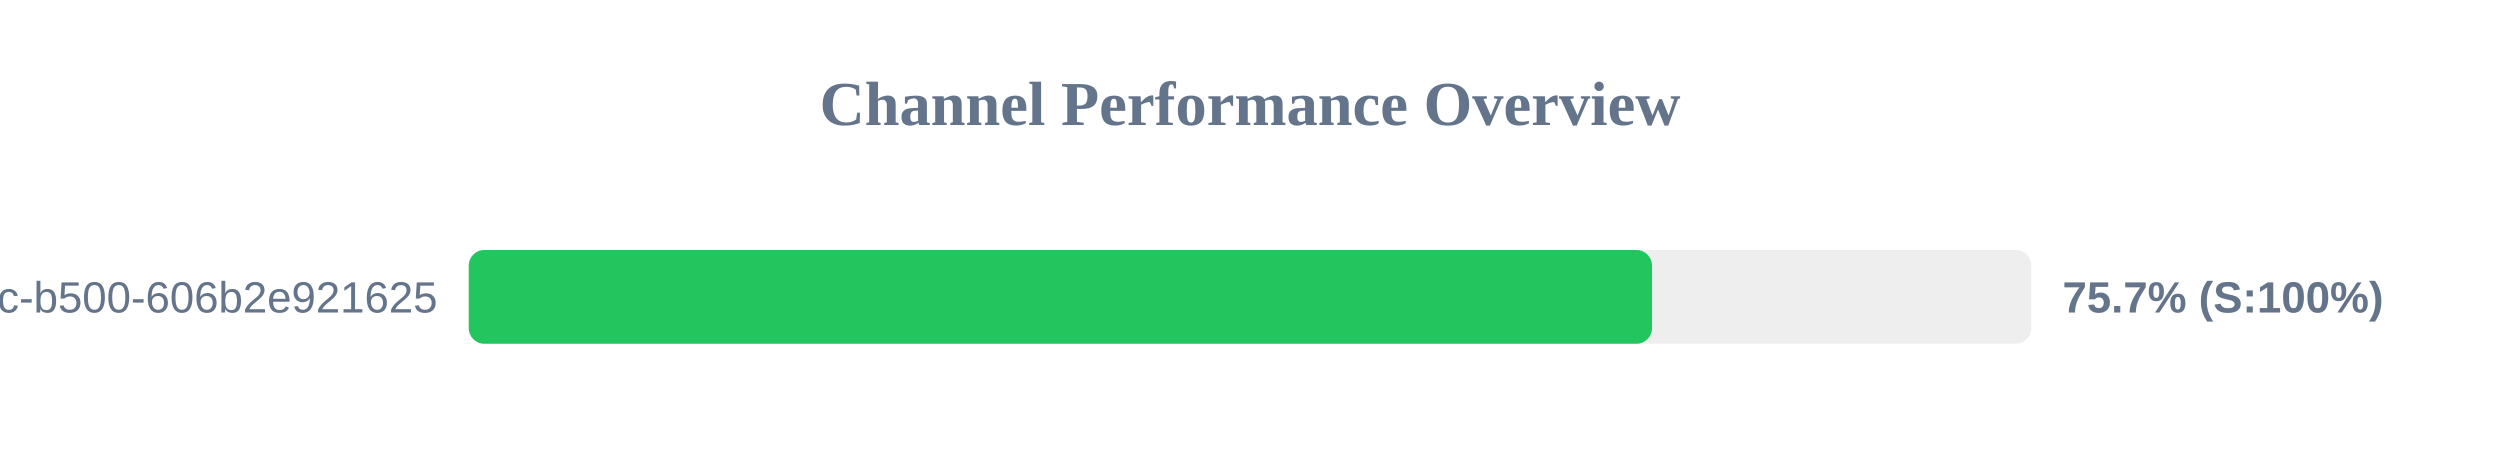
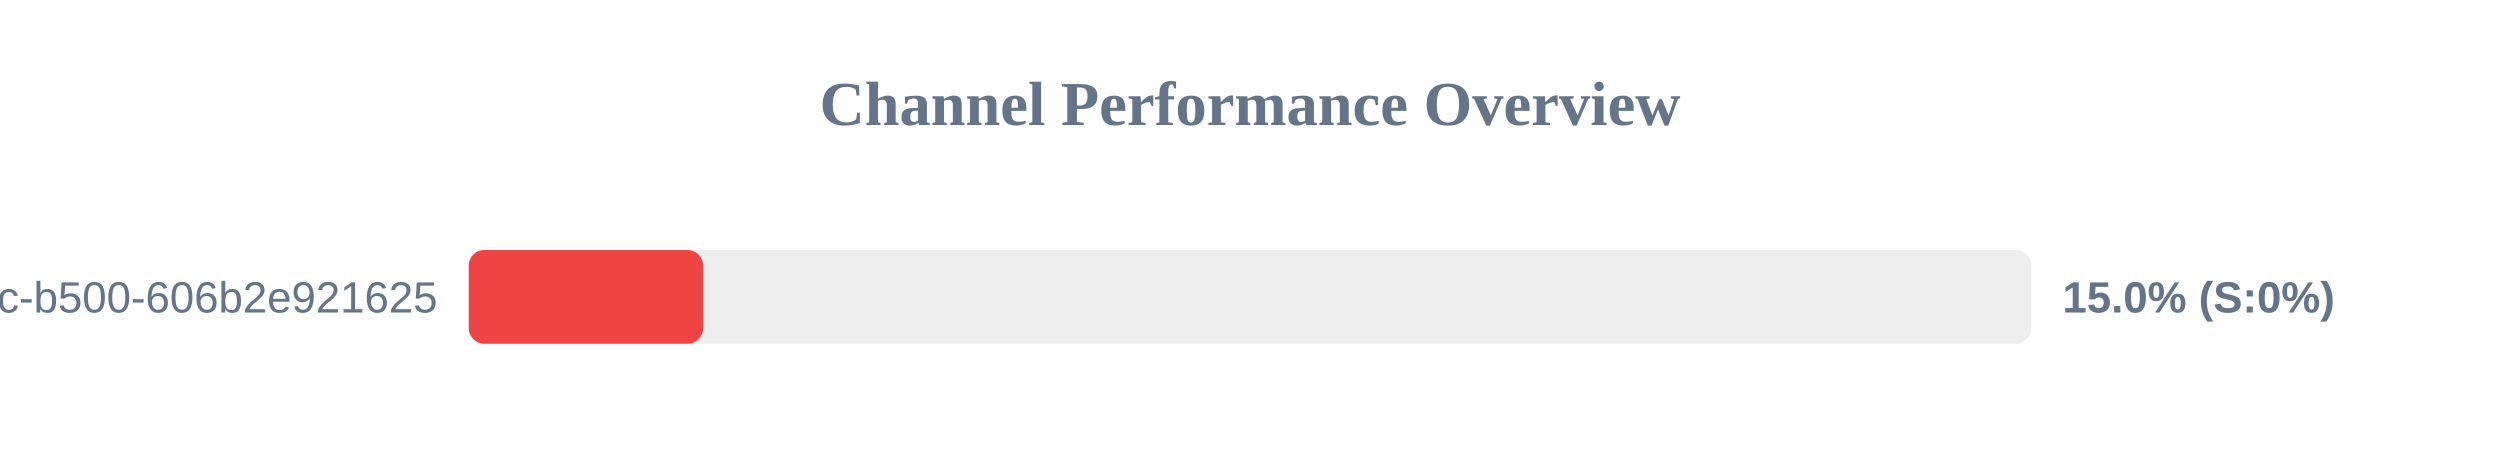
<svg xmlns="http://www.w3.org/2000/svg" width="800" height="150" version="1.1">
  <style>
        .row { font: 14px Arial; fill: #64748b; }
        .score { font: bold 14px Arial; fill: #64748b; }
    </style>
  <text x="400" y="40" text-anchor="middle" font-size="20px" font-weight="bold" fill="#64748b">Channel Performance Overview</text>
  <rect x="150" y="80" width="500" height="30" fill="#eee" rx="5" />
-   <rect x="150" y="80" width="378.65" height="30" fill="#22c55e" rx="5" />
+   <rect x="150" y="80" width="75.0" height="30" fill="#ef4444" rx="5" />
  <text x="140" y="100" text-anchor="end" class="row">?uuid=f901861b-6491-450c-b500-606b2e921625</text>
-   <text x="660" y="100" text-anchor="start" class="score">75.7% (S:100%)</text>
+   <text x="660" y="100" text-anchor="start" class="score">15.0% (S:0%)</text>
</svg>
